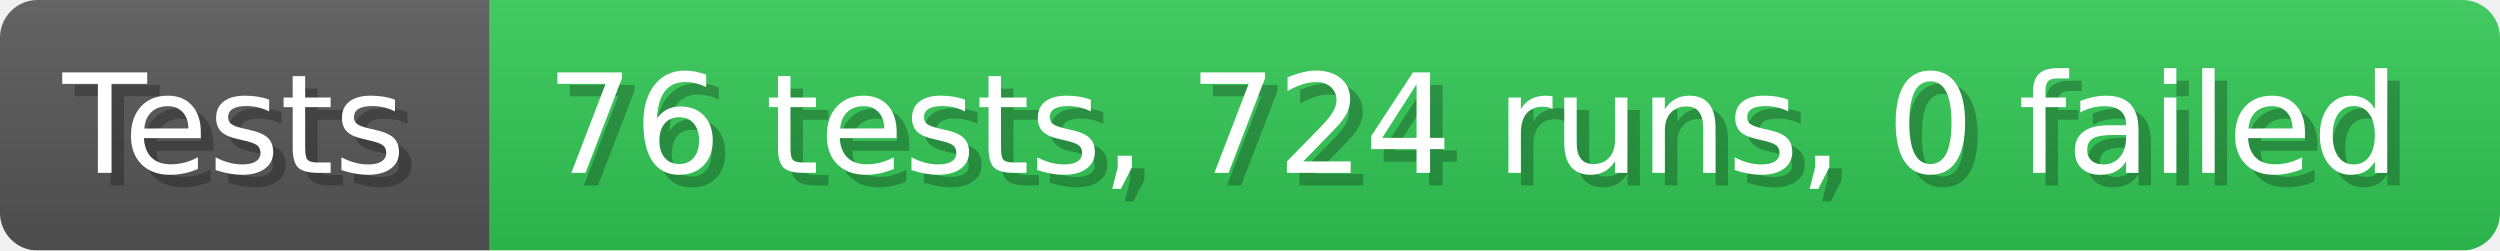
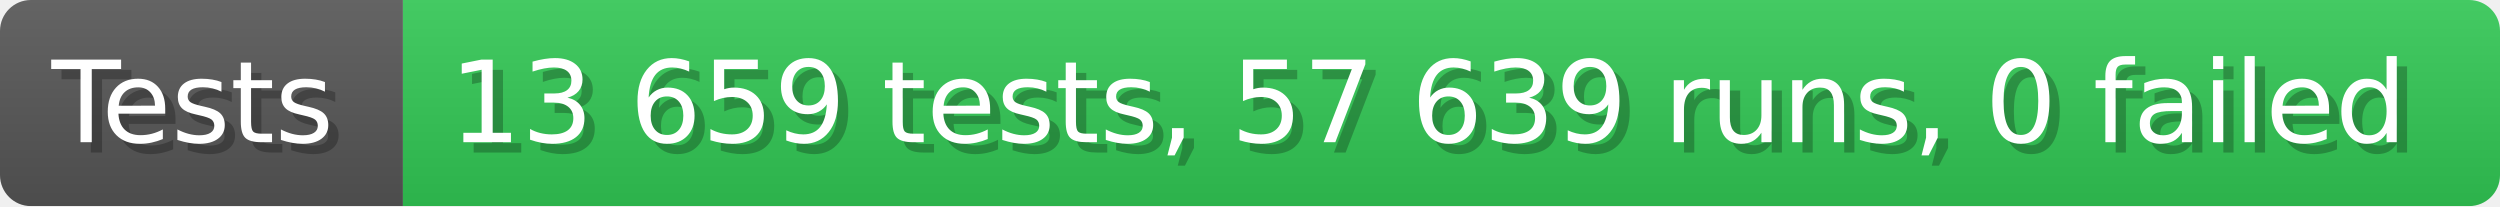
- <svg xmlns="http://www.w3.org/2000/svg" width="199.6" height="20" viewBox="0 0 1996 200" role="img" aria-label="Tests: 76 tests, 724 runs, 0 failed">
+ <svg xmlns="http://www.w3.org/2000/svg" width="242.6" height="20" viewBox="0 0 2426 200" role="img" aria-label="Tests: 13 659 tests, 57 639 runs, 0 failed">
  <linearGradient id="a" x2="0" y2="100%">
    <stop offset="0" stop-opacity=".1" stop-color="#EEE" />
    <stop offset="1" stop-opacity=".1" />
  </linearGradient>
  <mask id="m">
-     <rect width="1996" height="200" rx="30" fill="#FFF" />
+     <rect width="2426" height="200" rx="30" fill="#FFF" />
  </mask>
  <g mask="url(#m)">
    <rect width="391" height="200" fill="#555" />
-     <rect width="1605" height="200" fill="#31c653" x="391" />
-     <rect width="1996" height="200" fill="url(#a)" />
+     <rect width="2035" height="200" fill="#31c653" x="391" />
+     <rect width="2426" height="200" fill="url(#a)" />
  </g>
  <g aria-hidden="true" fill="#fff" text-anchor="start" font-family="Verdana,DejaVu Sans,sans-serif" font-size="110">
    <text x="60" y="148" textLength="291" fill="#000" opacity="0.25">Tests</text>
    <text x="50" y="138" textLength="291">Tests</text>
-     <text x="446" y="148" textLength="1505" fill="#000" opacity="0.25">76 tests, 724 runs, 0 failed</text>
-     <text x="436" y="138" textLength="1505">76 tests, 724 runs, 0 failed</text>
+     <text x="446" y="148" textLength="1935" fill="#000" opacity="0.25">13 659 tests, 57 639 runs, 0 failed</text>
+     <text x="436" y="138" textLength="1935">13 659 tests, 57 639 runs, 0 failed</text>
  </g>
</svg>
